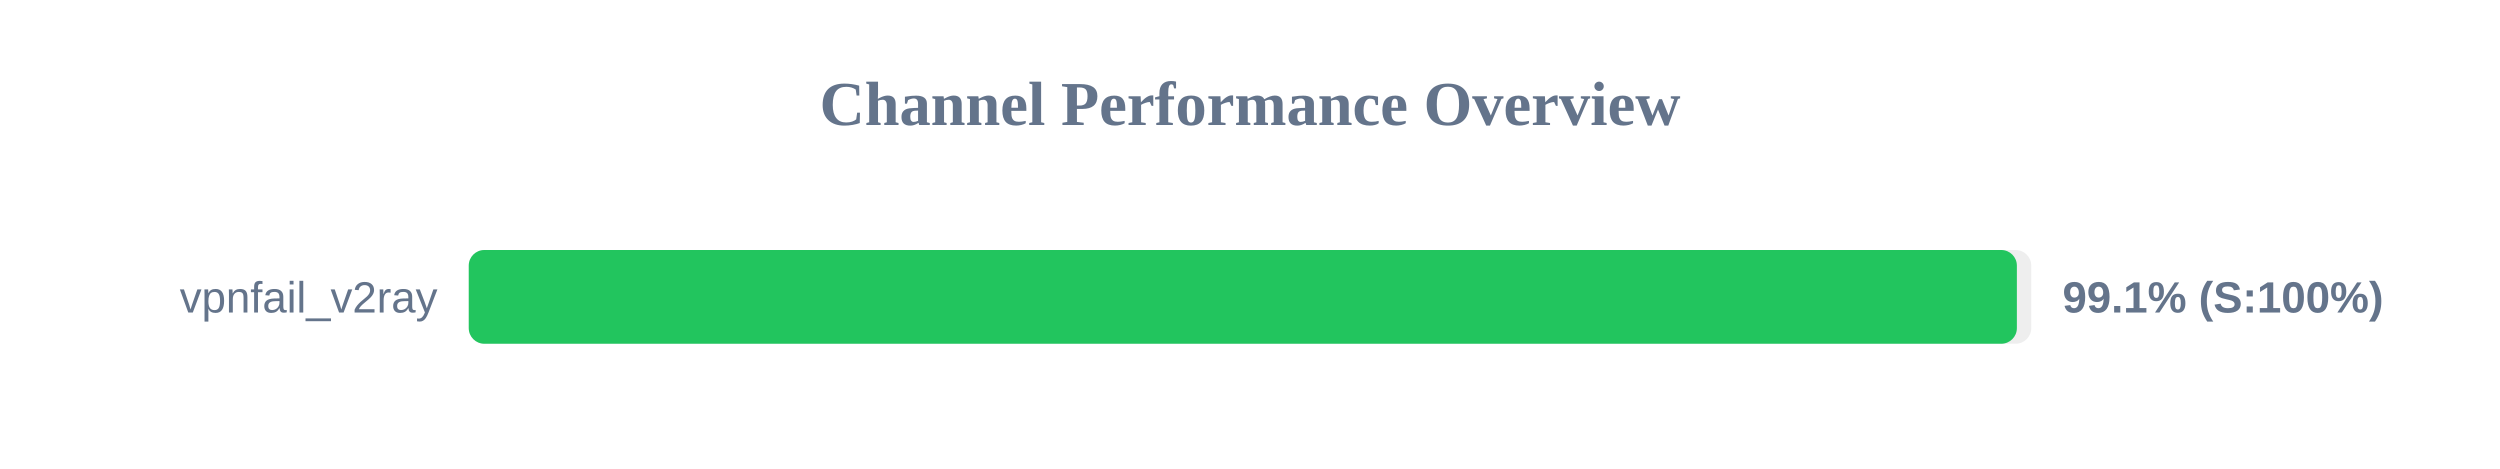
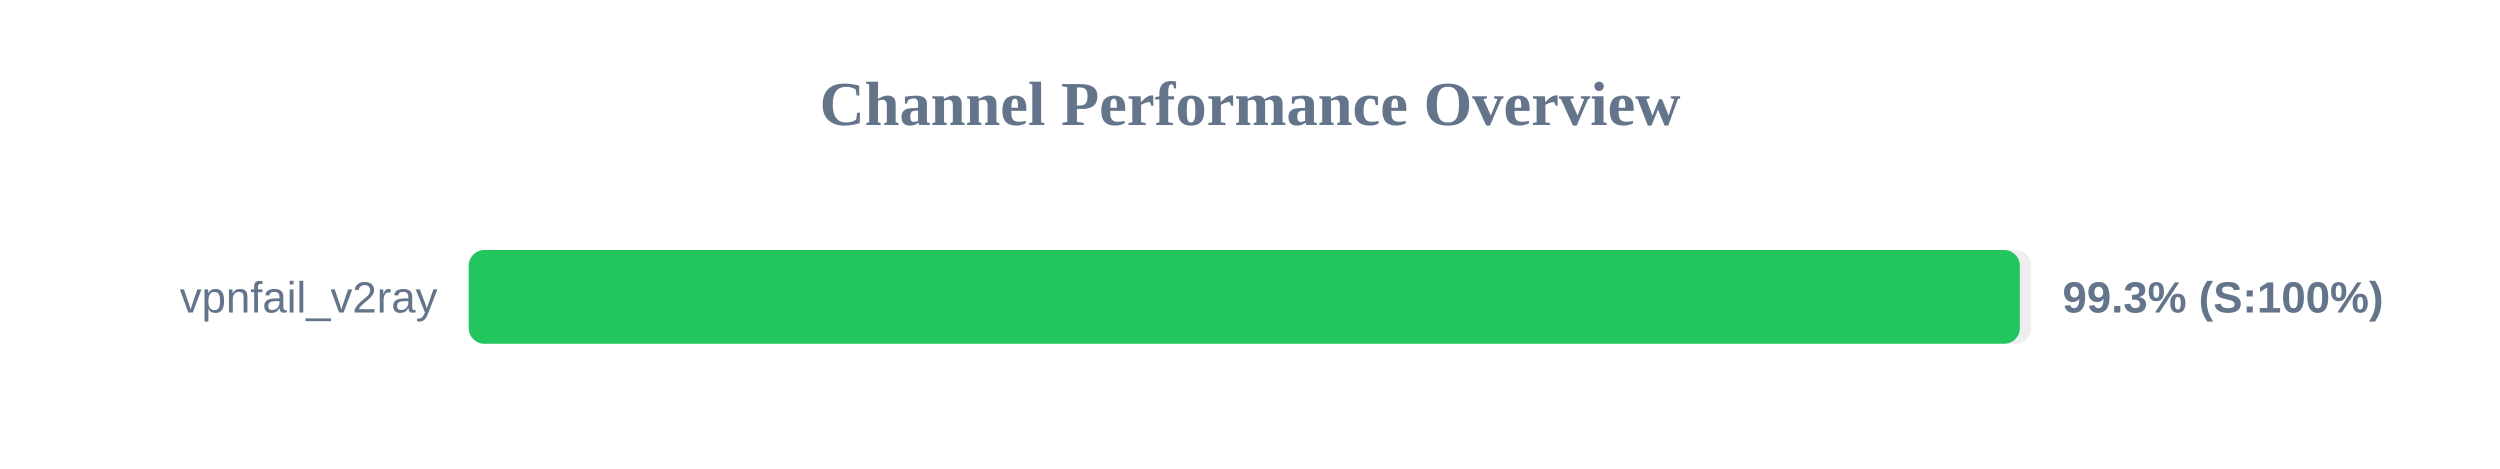
<svg xmlns="http://www.w3.org/2000/svg" width="800" height="150" version="1.1">
  <style>
        .row { font: 14px Arial; fill: #64748b; }
        .score { font: bold 14px Arial; fill: #64748b; }
    </style>
  <text x="400" y="40" text-anchor="middle" font-size="20px" font-weight="bold" fill="#64748b">Channel Performance Overview</text>
  <rect x="150" y="80" width="500" height="30" fill="#eee" rx="5" />
-   <rect x="150" y="80" width="495.4" height="30" fill="#22c55e" rx="5" />
+   <rect x="150" y="80" width="496.35" height="30" fill="#22c55e" rx="5" />
  <text x="140" y="100" text-anchor="end" class="row">vpnfail_v2ray</text>
-   <text x="660" y="100" text-anchor="start" class="score">99.1% (S:100%)</text>
+   <text x="660" y="100" text-anchor="start" class="score">99.3% (S:100%)</text>
</svg>
